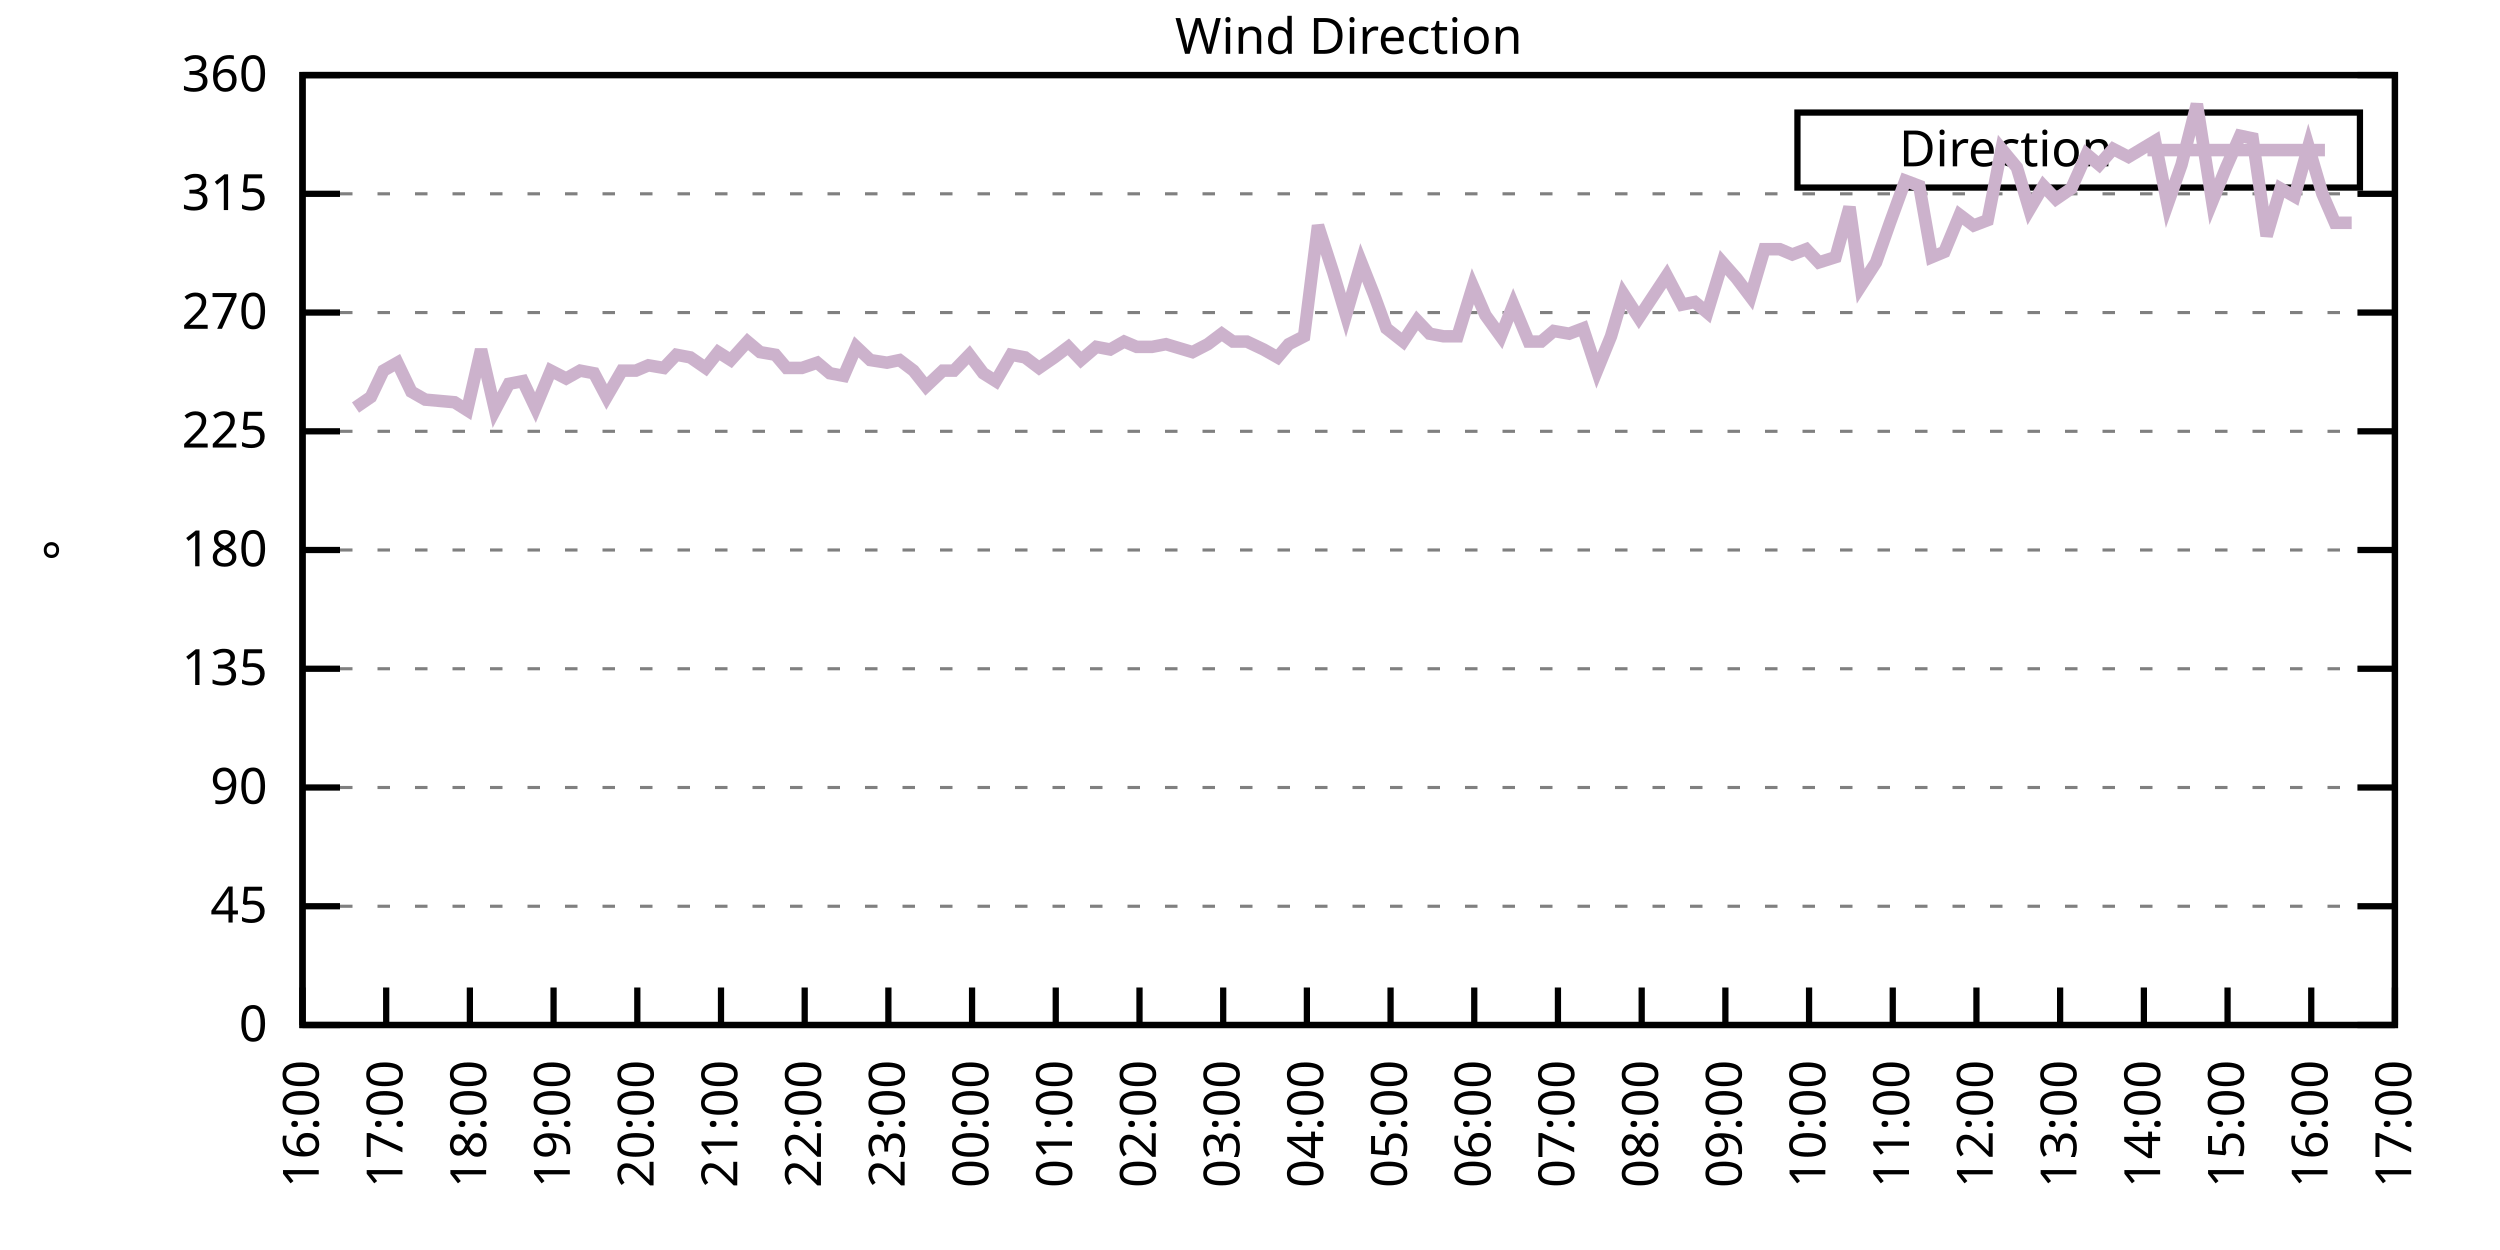
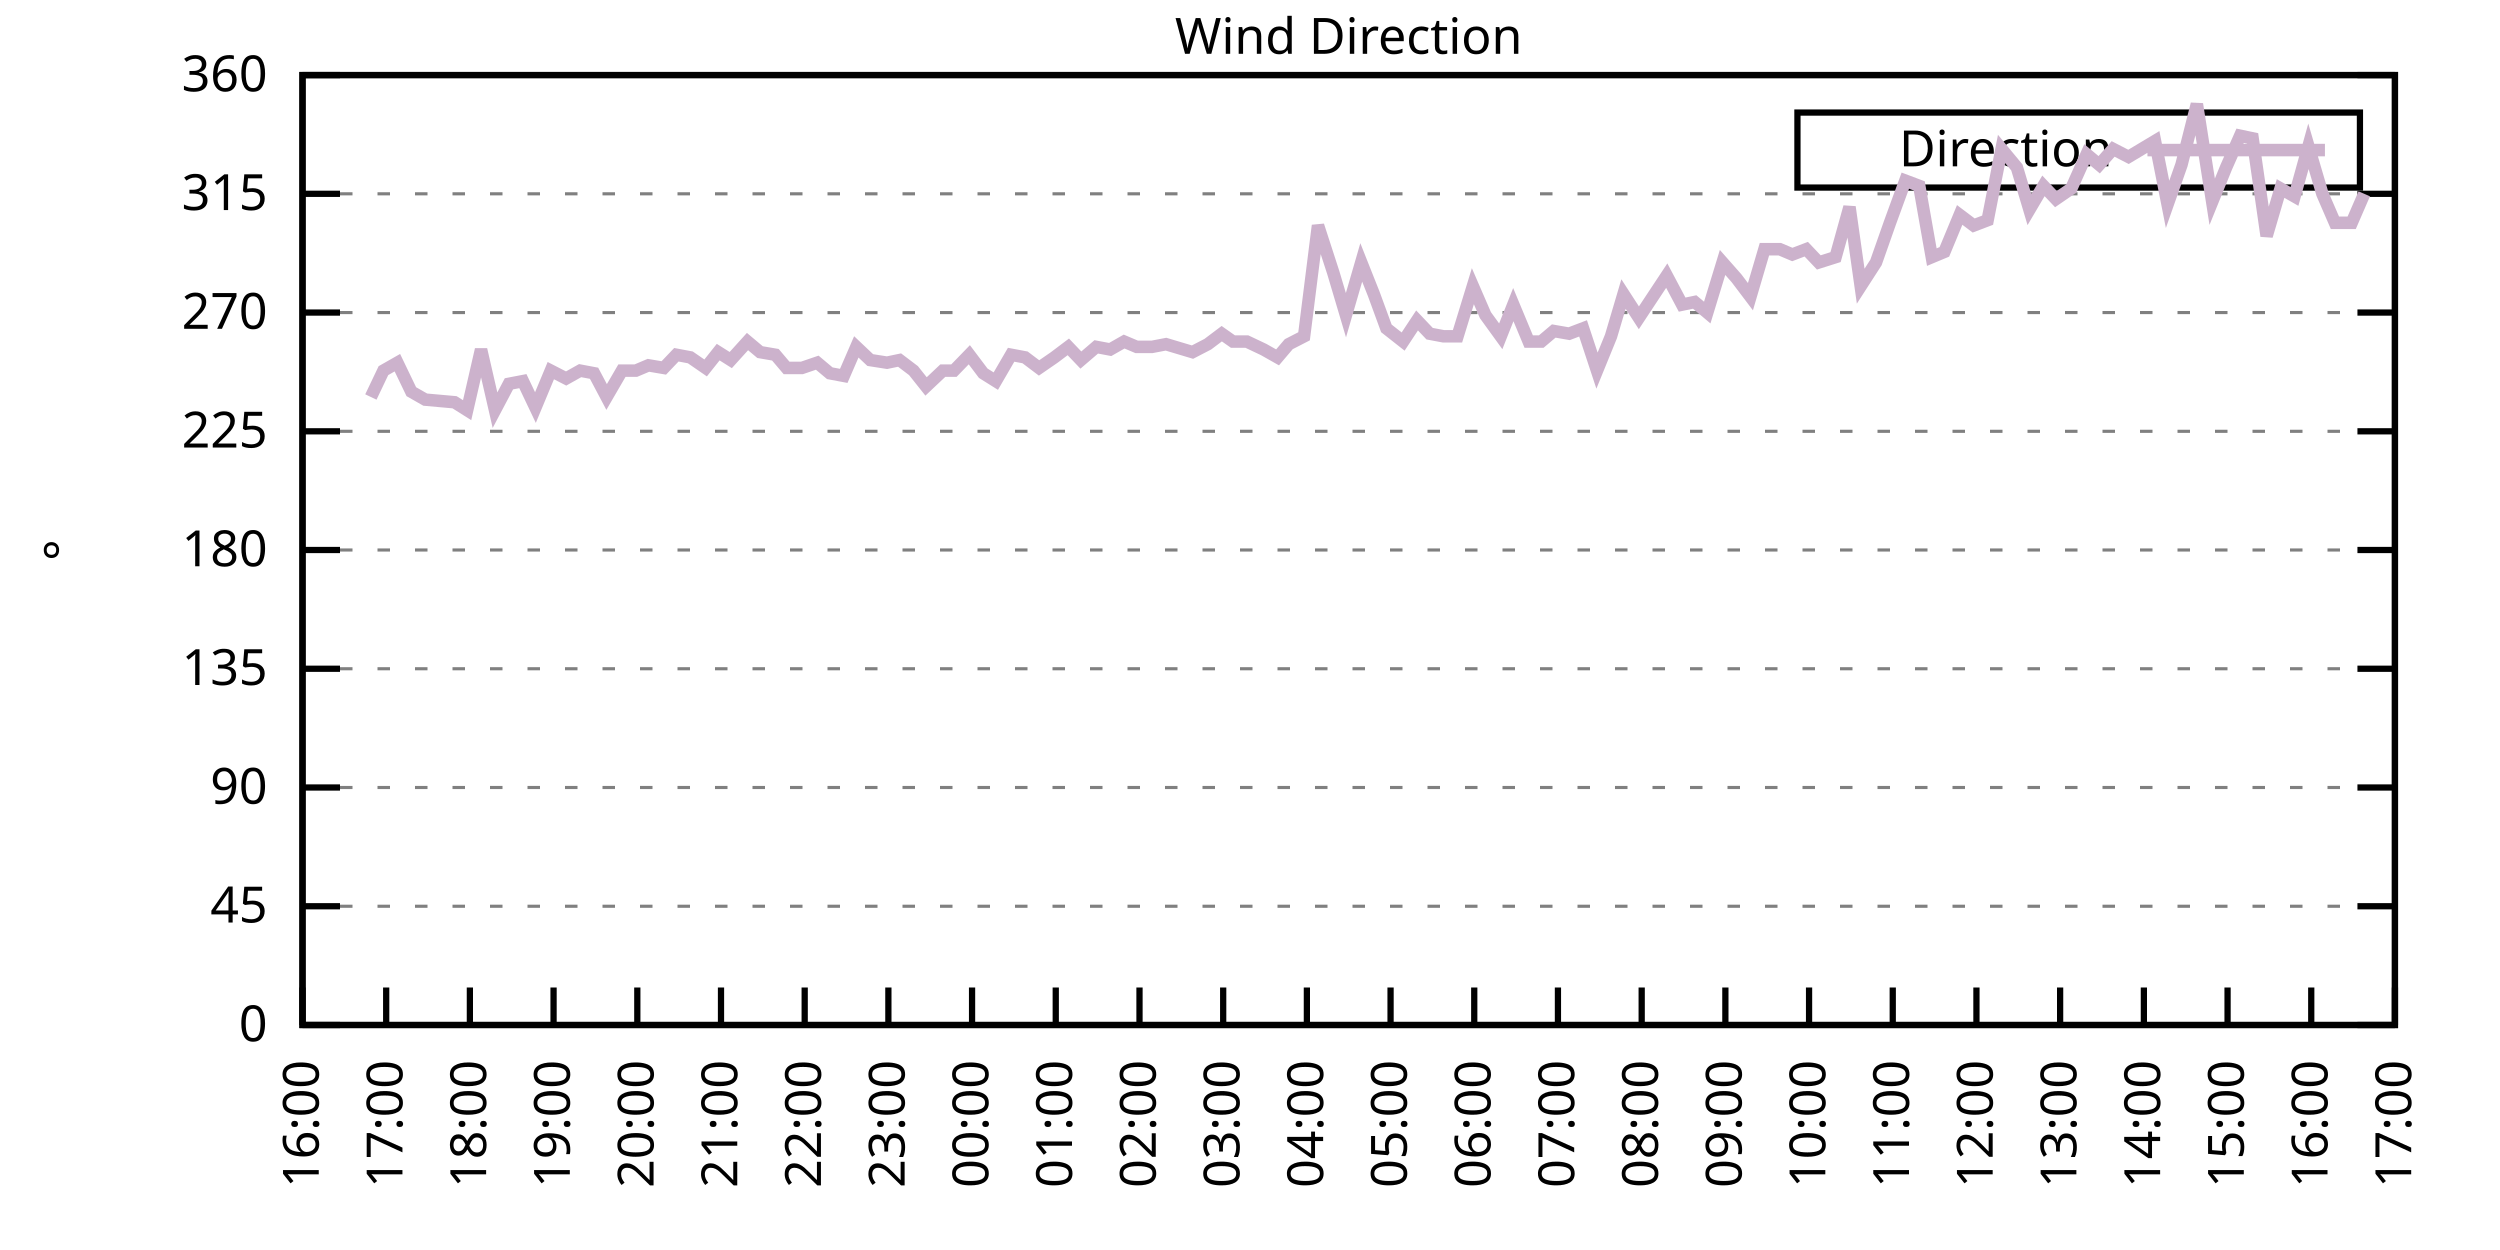
<svg xmlns="http://www.w3.org/2000/svg" xmlns:xlink="http://www.w3.org/1999/xlink" width="400" height="200" viewBox="0 0 400 200">
  <g id="gnuplot_canvas">
    <rect x="0" y="0" width="400" height="200" fill="none" />
    <defs>
      <circle id="gpDot" r="0.5" stroke-width="0.5" stroke="currentColor" />
      <path id="gpPt0" stroke-width="0.333" stroke="currentColor" d="M-1,0 h2 M0,-1 v2" />
      <path id="gpPt1" stroke-width="0.333" stroke="currentColor" d="M-1,-1 L1,1 M1,-1 L-1,1" />
      <path id="gpPt2" stroke-width="0.333" stroke="currentColor" d="M-1,0 L1,0 M0,-1 L0,1 M-1,-1 L1,1 M-1,1 L1,-1" />
      <rect id="gpPt3" stroke-width="0.333" stroke="currentColor" x="-1" y="-1" width="2" height="2" />
      <rect id="gpPt4" stroke-width="0.333" stroke="currentColor" fill="currentColor" x="-1" y="-1" width="2" height="2" />
      <circle id="gpPt5" stroke-width="0.333" stroke="currentColor" cx="0" cy="0" r="1" />
      <use xlink:href="#gpPt5" id="gpPt6" fill="currentColor" stroke="none" />
      <path id="gpPt7" stroke-width="0.333" stroke="currentColor" d="M0,-1.33 L-1.33,0.67 L1.33,0.67 z" />
      <use xlink:href="#gpPt7" id="gpPt8" fill="currentColor" stroke="none" />
      <use xlink:href="#gpPt7" id="gpPt9" stroke="currentColor" transform="rotate(180)" />
      <use xlink:href="#gpPt9" id="gpPt10" fill="currentColor" stroke="none" />
      <use xlink:href="#gpPt3" id="gpPt11" stroke="currentColor" transform="rotate(45)" />
      <use xlink:href="#gpPt11" id="gpPt12" fill="currentColor" stroke="none" />
      <path id="gpPt13" stroke-width="0.333" stroke="currentColor" d="M0,1.330 L1.265,0.411 L0.782,-1.067 L-0.782,-1.076 L-1.265,0.411 z" />
      <use xlink:href="#gpPt13" id="gpPt14" fill="currentColor" stroke="none" />
      <filter id="textbox" filterUnits="objectBoundingBox" x="0" y="0" height="1" width="1">
        <feFlood flood-color="white" flood-opacity="1" result="bgnd" />
        <feComposite in="SourceGraphic" in2="bgnd" operator="atop" />
      </filter>
      <filter id="greybox" filterUnits="objectBoundingBox" x="0" y="0" height="1" width="1">
        <feFlood flood-color="lightgrey" flood-opacity="1" result="grey" />
        <feComposite in="SourceGraphic" in2="grey" operator="atop" />
      </filter>
    </defs>
    <g fill="none" color="white" stroke="currentColor" stroke-width="1.00" stroke-linecap="butt" stroke-linejoin="miter">
</g>
    <g fill="none" color="black" stroke="currentColor" stroke-width="1.00" stroke-linecap="butt" stroke-linejoin="miter">
      <g stroke="none" shape-rendering="crispEdges">
        <polygon fill="rgb(255, 255, 255)" points="48.40,164.00 383.18,164.00 383.18,12.02 48.40,12.02 " />
      </g>
    </g>
    <g fill="none" color="black" stroke="currentColor" stroke-width="1.00" stroke-linecap="butt" stroke-linejoin="miter">
</g>
    <g fill="none" color="black" stroke="black" stroke-width="0.50" stroke-linecap="butt" stroke-linejoin="miter">
</g>
    <g fill="none" color="gray" stroke="currentColor" stroke-width="0.50" stroke-linecap="butt" stroke-linejoin="miter">
      <path stroke="gray" stroke-dasharray="2,4" class="gridline" d="M48.40,164.00 L383.19,164.00  " />
    </g>
    <g fill="none" color="gray" stroke="gray" stroke-width="1.00" stroke-linecap="butt" stroke-linejoin="miter">
</g>
    <g fill="none" color="black" stroke="currentColor" stroke-width="1.00" stroke-linecap="butt" stroke-linejoin="miter">
      <path stroke="black" d="M48.40,164.00 L54.40,164.00 M383.19,164.00 L377.19,164.00  " />
      <g transform="translate(42.80,166.60)" stroke="none" fill="black" font-family="Sans" font-size="8.00" text-anchor="end">
        <text>
          <tspan font-family="Sans"> 0</tspan>
        </text>
      </g>
    </g>
    <g fill="none" color="black" stroke="currentColor" stroke-width="1.00" stroke-linecap="butt" stroke-linejoin="miter">
</g>
    <g fill="none" color="black" stroke="black" stroke-width="0.50" stroke-linecap="butt" stroke-linejoin="miter">
</g>
    <g fill="none" color="gray" stroke="currentColor" stroke-width="0.50" stroke-linecap="butt" stroke-linejoin="miter">
      <path stroke="gray" stroke-dasharray="2,4" class="gridline" d="M48.40,145.00 L383.19,145.00  " />
    </g>
    <g fill="none" color="gray" stroke="gray" stroke-width="1.00" stroke-linecap="butt" stroke-linejoin="miter">
</g>
    <g fill="none" color="black" stroke="currentColor" stroke-width="1.00" stroke-linecap="butt" stroke-linejoin="miter">
      <path stroke="black" d="M48.40,145.00 L54.40,145.00 M383.19,145.00 L377.19,145.00  " />
      <g transform="translate(42.80,147.60)" stroke="none" fill="black" font-family="Sans" font-size="8.00" text-anchor="end">
        <text>
          <tspan font-family="Sans"> 45</tspan>
        </text>
      </g>
    </g>
    <g fill="none" color="black" stroke="currentColor" stroke-width="1.00" stroke-linecap="butt" stroke-linejoin="miter">
</g>
    <g fill="none" color="black" stroke="black" stroke-width="0.50" stroke-linecap="butt" stroke-linejoin="miter">
</g>
    <g fill="none" color="gray" stroke="currentColor" stroke-width="0.50" stroke-linecap="butt" stroke-linejoin="miter">
      <path stroke="gray" stroke-dasharray="2,4" class="gridline" d="M48.40,126.00 L383.19,126.00  " />
    </g>
    <g fill="none" color="gray" stroke="gray" stroke-width="1.00" stroke-linecap="butt" stroke-linejoin="miter">
</g>
    <g fill="none" color="black" stroke="currentColor" stroke-width="1.00" stroke-linecap="butt" stroke-linejoin="miter">
      <path stroke="black" d="M48.40,126.00 L54.40,126.00 M383.19,126.00 L377.19,126.00  " />
      <g transform="translate(42.80,128.60)" stroke="none" fill="black" font-family="Sans" font-size="8.00" text-anchor="end">
        <text>
          <tspan font-family="Sans"> 90</tspan>
        </text>
      </g>
    </g>
    <g fill="none" color="black" stroke="currentColor" stroke-width="1.00" stroke-linecap="butt" stroke-linejoin="miter">
</g>
    <g fill="none" color="black" stroke="black" stroke-width="0.50" stroke-linecap="butt" stroke-linejoin="miter">
</g>
    <g fill="none" color="gray" stroke="currentColor" stroke-width="0.50" stroke-linecap="butt" stroke-linejoin="miter">
      <path stroke="gray" stroke-dasharray="2,4" class="gridline" d="M48.40,107.00 L383.19,107.00  " />
    </g>
    <g fill="none" color="gray" stroke="gray" stroke-width="1.00" stroke-linecap="butt" stroke-linejoin="miter">
</g>
    <g fill="none" color="black" stroke="currentColor" stroke-width="1.00" stroke-linecap="butt" stroke-linejoin="miter">
      <path stroke="black" d="M48.40,107.00 L54.40,107.00 M383.19,107.00 L377.19,107.00  " />
      <g transform="translate(42.80,109.60)" stroke="none" fill="black" font-family="Sans" font-size="8.00" text-anchor="end">
        <text>
          <tspan font-family="Sans"> 135</tspan>
        </text>
      </g>
    </g>
    <g fill="none" color="black" stroke="currentColor" stroke-width="1.00" stroke-linecap="butt" stroke-linejoin="miter">
</g>
    <g fill="none" color="black" stroke="black" stroke-width="0.50" stroke-linecap="butt" stroke-linejoin="miter">
</g>
    <g fill="none" color="gray" stroke="currentColor" stroke-width="0.50" stroke-linecap="butt" stroke-linejoin="miter">
      <path stroke="gray" stroke-dasharray="2,4" class="gridline" d="M48.40,88.00 L383.19,88.00  " />
    </g>
    <g fill="none" color="gray" stroke="gray" stroke-width="1.00" stroke-linecap="butt" stroke-linejoin="miter">
</g>
    <g fill="none" color="black" stroke="currentColor" stroke-width="1.00" stroke-linecap="butt" stroke-linejoin="miter">
      <path stroke="black" d="M48.40,88.00 L54.40,88.00 M383.19,88.00 L377.19,88.00  " />
      <g transform="translate(42.80,90.60)" stroke="none" fill="black" font-family="Sans" font-size="8.00" text-anchor="end">
        <text>
          <tspan font-family="Sans"> 180</tspan>
        </text>
      </g>
    </g>
    <g fill="none" color="black" stroke="currentColor" stroke-width="1.00" stroke-linecap="butt" stroke-linejoin="miter">
</g>
    <g fill="none" color="black" stroke="black" stroke-width="0.50" stroke-linecap="butt" stroke-linejoin="miter">
</g>
    <g fill="none" color="gray" stroke="currentColor" stroke-width="0.50" stroke-linecap="butt" stroke-linejoin="miter">
      <path stroke="gray" stroke-dasharray="2,4" class="gridline" d="M48.40,69.01 L383.19,69.01  " />
    </g>
    <g fill="none" color="gray" stroke="gray" stroke-width="1.00" stroke-linecap="butt" stroke-linejoin="miter">
</g>
    <g fill="none" color="black" stroke="currentColor" stroke-width="1.00" stroke-linecap="butt" stroke-linejoin="miter">
      <path stroke="black" d="M48.40,69.01 L54.40,69.01 M383.19,69.01 L377.19,69.01  " />
      <g transform="translate(42.80,71.61)" stroke="none" fill="black" font-family="Sans" font-size="8.00" text-anchor="end">
        <text>
          <tspan font-family="Sans"> 225</tspan>
        </text>
      </g>
    </g>
    <g fill="none" color="black" stroke="currentColor" stroke-width="1.00" stroke-linecap="butt" stroke-linejoin="miter">
</g>
    <g fill="none" color="black" stroke="black" stroke-width="0.50" stroke-linecap="butt" stroke-linejoin="miter">
</g>
    <g fill="none" color="gray" stroke="currentColor" stroke-width="0.50" stroke-linecap="butt" stroke-linejoin="miter">
      <path stroke="gray" stroke-dasharray="2,4" class="gridline" d="M48.40,50.01 L383.19,50.01  " />
    </g>
    <g fill="none" color="gray" stroke="gray" stroke-width="1.00" stroke-linecap="butt" stroke-linejoin="miter">
</g>
    <g fill="none" color="black" stroke="currentColor" stroke-width="1.00" stroke-linecap="butt" stroke-linejoin="miter">
      <path stroke="black" d="M48.40,50.01 L54.40,50.01 M383.19,50.01 L377.19,50.01  " />
      <g transform="translate(42.80,52.61)" stroke="none" fill="black" font-family="Sans" font-size="8.00" text-anchor="end">
        <text>
          <tspan font-family="Sans"> 270</tspan>
        </text>
      </g>
    </g>
    <g fill="none" color="black" stroke="currentColor" stroke-width="1.00" stroke-linecap="butt" stroke-linejoin="miter">
</g>
    <g fill="none" color="black" stroke="black" stroke-width="0.50" stroke-linecap="butt" stroke-linejoin="miter">
</g>
    <g fill="none" color="gray" stroke="currentColor" stroke-width="0.50" stroke-linecap="butt" stroke-linejoin="miter">
      <path stroke="gray" stroke-dasharray="2,4" class="gridline" d="M48.40,31.01 L383.19,31.01  " />
    </g>
    <g fill="none" color="gray" stroke="gray" stroke-width="1.00" stroke-linecap="butt" stroke-linejoin="miter">
</g>
    <g fill="none" color="black" stroke="currentColor" stroke-width="1.00" stroke-linecap="butt" stroke-linejoin="miter">
      <path stroke="black" d="M48.40,31.01 L54.40,31.01 M383.19,31.01 L377.19,31.01  " />
      <g transform="translate(42.80,33.61)" stroke="none" fill="black" font-family="Sans" font-size="8.00" text-anchor="end">
        <text>
          <tspan font-family="Sans"> 315</tspan>
        </text>
      </g>
    </g>
    <g fill="none" color="black" stroke="currentColor" stroke-width="1.00" stroke-linecap="butt" stroke-linejoin="miter">
</g>
    <g fill="none" color="black" stroke="black" stroke-width="0.50" stroke-linecap="butt" stroke-linejoin="miter">
</g>
    <g fill="none" color="gray" stroke="currentColor" stroke-width="0.50" stroke-linecap="butt" stroke-linejoin="miter">
      <path stroke="gray" stroke-dasharray="2,4" class="gridline" d="M48.40,12.01 L383.19,12.01  " />
    </g>
    <g fill="none" color="gray" stroke="gray" stroke-width="1.00" stroke-linecap="butt" stroke-linejoin="miter">
</g>
    <g fill="none" color="black" stroke="currentColor" stroke-width="1.00" stroke-linecap="butt" stroke-linejoin="miter">
      <path stroke="black" d="M48.40,12.01 L54.40,12.01 M383.19,12.01 L377.19,12.01  " />
      <g transform="translate(42.80,14.61)" stroke="none" fill="black" font-family="Sans" font-size="8.00" text-anchor="end">
        <text>
          <tspan font-family="Sans"> 360</tspan>
        </text>
      </g>
    </g>
    <g fill="none" color="black" stroke="currentColor" stroke-width="1.00" stroke-linecap="butt" stroke-linejoin="miter">
      <path stroke="black" d="M48.40,164.00 L48.40,158.00  " />
      <g transform="translate(51.00,169.60) rotate(270.00)" stroke="none" fill="black" font-family="Sans" font-size="8.00" text-anchor="end">
        <text>
          <tspan font-family="Sans">16:00</tspan>
        </text>
      </g>
    </g>
    <g fill="none" color="black" stroke="currentColor" stroke-width="1.00" stroke-linecap="butt" stroke-linejoin="miter">
      <path stroke="black" d="M61.79,164.00 L61.79,158.00  " />
      <g transform="translate(64.39,169.60) rotate(270.00)" stroke="none" fill="black" font-family="Sans" font-size="8.00" text-anchor="end">
        <text>
          <tspan font-family="Sans">17:00</tspan>
        </text>
      </g>
    </g>
    <g fill="none" color="black" stroke="currentColor" stroke-width="1.00" stroke-linecap="butt" stroke-linejoin="miter">
      <path stroke="black" d="M75.18,164.00 L75.18,158.00  " />
      <g transform="translate(77.78,169.60) rotate(270.00)" stroke="none" fill="black" font-family="Sans" font-size="8.00" text-anchor="end">
        <text>
          <tspan font-family="Sans">18:00</tspan>
        </text>
      </g>
    </g>
    <g fill="none" color="black" stroke="currentColor" stroke-width="1.00" stroke-linecap="butt" stroke-linejoin="miter">
      <path stroke="black" d="M88.57,164.00 L88.57,158.00  " />
      <g transform="translate(91.17,169.60) rotate(270.00)" stroke="none" fill="black" font-family="Sans" font-size="8.00" text-anchor="end">
        <text>
          <tspan font-family="Sans">19:00</tspan>
        </text>
      </g>
    </g>
    <g fill="none" color="black" stroke="currentColor" stroke-width="1.00" stroke-linecap="butt" stroke-linejoin="miter">
      <path stroke="black" d="M101.97,164.00 L101.97,158.00  " />
      <g transform="translate(104.57,169.60) rotate(270.00)" stroke="none" fill="black" font-family="Sans" font-size="8.00" text-anchor="end">
        <text>
          <tspan font-family="Sans">20:00</tspan>
        </text>
      </g>
    </g>
    <g fill="none" color="black" stroke="currentColor" stroke-width="1.00" stroke-linecap="butt" stroke-linejoin="miter">
      <path stroke="black" d="M115.36,164.00 L115.36,158.00  " />
      <g transform="translate(117.96,169.60) rotate(270.00)" stroke="none" fill="black" font-family="Sans" font-size="8.00" text-anchor="end">
        <text>
          <tspan font-family="Sans">21:00</tspan>
        </text>
      </g>
    </g>
    <g fill="none" color="black" stroke="currentColor" stroke-width="1.00" stroke-linecap="butt" stroke-linejoin="miter">
      <path stroke="black" d="M128.75,164.00 L128.75,158.00  " />
      <g transform="translate(131.35,169.60) rotate(270.00)" stroke="none" fill="black" font-family="Sans" font-size="8.00" text-anchor="end">
        <text>
          <tspan font-family="Sans">22:00</tspan>
        </text>
      </g>
    </g>
    <g fill="none" color="black" stroke="currentColor" stroke-width="1.00" stroke-linecap="butt" stroke-linejoin="miter">
      <path stroke="black" d="M142.14,164.00 L142.14,158.00  " />
      <g transform="translate(144.74,169.60) rotate(270.00)" stroke="none" fill="black" font-family="Sans" font-size="8.00" text-anchor="end">
        <text>
          <tspan font-family="Sans">23:00</tspan>
        </text>
      </g>
    </g>
    <g fill="none" color="black" stroke="currentColor" stroke-width="1.00" stroke-linecap="butt" stroke-linejoin="miter">
      <path stroke="black" d="M155.53,164.00 L155.53,158.00  " />
      <g transform="translate(158.13,169.60) rotate(270.00)" stroke="none" fill="black" font-family="Sans" font-size="8.00" text-anchor="end">
        <text>
          <tspan font-family="Sans">00:00</tspan>
        </text>
      </g>
    </g>
    <g fill="none" color="black" stroke="currentColor" stroke-width="1.00" stroke-linecap="butt" stroke-linejoin="miter">
      <path stroke="black" d="M168.92,164.00 L168.92,158.00  " />
      <g transform="translate(171.52,169.60) rotate(270.00)" stroke="none" fill="black" font-family="Sans" font-size="8.00" text-anchor="end">
        <text>
          <tspan font-family="Sans">01:00</tspan>
        </text>
      </g>
    </g>
    <g fill="none" color="black" stroke="currentColor" stroke-width="1.00" stroke-linecap="butt" stroke-linejoin="miter">
      <path stroke="black" d="M182.32,164.00 L182.32,158.00  " />
      <g transform="translate(184.92,169.60) rotate(270.00)" stroke="none" fill="black" font-family="Sans" font-size="8.00" text-anchor="end">
        <text>
          <tspan font-family="Sans">02:00</tspan>
        </text>
      </g>
    </g>
    <g fill="none" color="black" stroke="currentColor" stroke-width="1.00" stroke-linecap="butt" stroke-linejoin="miter">
      <path stroke="black" d="M195.71,164.00 L195.71,158.00  " />
      <g transform="translate(198.31,169.60) rotate(270.00)" stroke="none" fill="black" font-family="Sans" font-size="8.00" text-anchor="end">
        <text>
          <tspan font-family="Sans">03:00</tspan>
        </text>
      </g>
    </g>
    <g fill="none" color="black" stroke="currentColor" stroke-width="1.00" stroke-linecap="butt" stroke-linejoin="miter">
      <path stroke="black" d="M209.10,164.00 L209.10,158.00  " />
      <g transform="translate(211.70,169.60) rotate(270.00)" stroke="none" fill="black" font-family="Sans" font-size="8.00" text-anchor="end">
        <text>
          <tspan font-family="Sans">04:00</tspan>
        </text>
      </g>
    </g>
    <g fill="none" color="black" stroke="currentColor" stroke-width="1.00" stroke-linecap="butt" stroke-linejoin="miter">
      <path stroke="black" d="M222.49,164.00 L222.49,158.00  " />
      <g transform="translate(225.09,169.60) rotate(270.00)" stroke="none" fill="black" font-family="Sans" font-size="8.00" text-anchor="end">
        <text>
          <tspan font-family="Sans">05:00</tspan>
        </text>
      </g>
    </g>
    <g fill="none" color="black" stroke="currentColor" stroke-width="1.00" stroke-linecap="butt" stroke-linejoin="miter">
      <path stroke="black" d="M235.88,164.00 L235.88,158.00  " />
      <g transform="translate(238.48,169.60) rotate(270.00)" stroke="none" fill="black" font-family="Sans" font-size="8.00" text-anchor="end">
        <text>
          <tspan font-family="Sans">06:00</tspan>
        </text>
      </g>
    </g>
    <g fill="none" color="black" stroke="currentColor" stroke-width="1.00" stroke-linecap="butt" stroke-linejoin="miter">
      <path stroke="black" d="M249.27,164.00 L249.27,158.00  " />
      <g transform="translate(251.87,169.60) rotate(270.00)" stroke="none" fill="black" font-family="Sans" font-size="8.00" text-anchor="end">
        <text>
          <tspan font-family="Sans">07:00</tspan>
        </text>
      </g>
    </g>
    <g fill="none" color="black" stroke="currentColor" stroke-width="1.00" stroke-linecap="butt" stroke-linejoin="miter">
      <path stroke="black" d="M262.67,164.00 L262.67,158.00  " />
      <g transform="translate(265.27,169.60) rotate(270.00)" stroke="none" fill="black" font-family="Sans" font-size="8.00" text-anchor="end">
        <text>
          <tspan font-family="Sans">08:00</tspan>
        </text>
      </g>
    </g>
    <g fill="none" color="black" stroke="currentColor" stroke-width="1.00" stroke-linecap="butt" stroke-linejoin="miter">
      <path stroke="black" d="M276.06,164.00 L276.06,158.00  " />
      <g transform="translate(278.66,169.60) rotate(270.00)" stroke="none" fill="black" font-family="Sans" font-size="8.00" text-anchor="end">
        <text>
          <tspan font-family="Sans">09:00</tspan>
        </text>
      </g>
    </g>
    <g fill="none" color="black" stroke="currentColor" stroke-width="1.00" stroke-linecap="butt" stroke-linejoin="miter">
      <path stroke="black" d="M289.45,164.00 L289.45,158.00  " />
      <g transform="translate(292.05,169.60) rotate(270.00)" stroke="none" fill="black" font-family="Sans" font-size="8.00" text-anchor="end">
        <text>
          <tspan font-family="Sans">10:00</tspan>
        </text>
      </g>
    </g>
    <g fill="none" color="black" stroke="currentColor" stroke-width="1.00" stroke-linecap="butt" stroke-linejoin="miter">
      <path stroke="black" d="M302.84,164.00 L302.84,158.00  " />
      <g transform="translate(305.44,169.60) rotate(270.00)" stroke="none" fill="black" font-family="Sans" font-size="8.00" text-anchor="end">
        <text>
          <tspan font-family="Sans">11:00</tspan>
        </text>
      </g>
    </g>
    <g fill="none" color="black" stroke="currentColor" stroke-width="1.00" stroke-linecap="butt" stroke-linejoin="miter">
      <path stroke="black" d="M316.23,164.00 L316.23,158.00  " />
      <g transform="translate(318.83,169.60) rotate(270.00)" stroke="none" fill="black" font-family="Sans" font-size="8.00" text-anchor="end">
        <text>
          <tspan font-family="Sans">12:00</tspan>
        </text>
      </g>
    </g>
    <g fill="none" color="black" stroke="currentColor" stroke-width="1.00" stroke-linecap="butt" stroke-linejoin="miter">
      <path stroke="black" d="M329.62,164.00 L329.62,158.00  " />
      <g transform="translate(332.22,169.60) rotate(270.00)" stroke="none" fill="black" font-family="Sans" font-size="8.00" text-anchor="end">
        <text>
          <tspan font-family="Sans">13:00</tspan>
        </text>
      </g>
    </g>
    <g fill="none" color="black" stroke="currentColor" stroke-width="1.00" stroke-linecap="butt" stroke-linejoin="miter">
      <path stroke="black" d="M343.02,164.00 L343.02,158.00  " />
      <g transform="translate(345.62,169.60) rotate(270.00)" stroke="none" fill="black" font-family="Sans" font-size="8.00" text-anchor="end">
        <text>
          <tspan font-family="Sans">14:00</tspan>
        </text>
      </g>
    </g>
    <g fill="none" color="black" stroke="currentColor" stroke-width="1.00" stroke-linecap="butt" stroke-linejoin="miter">
      <path stroke="black" d="M356.41,164.00 L356.41,158.00  " />
      <g transform="translate(359.01,169.60) rotate(270.00)" stroke="none" fill="black" font-family="Sans" font-size="8.00" text-anchor="end">
        <text>
          <tspan font-family="Sans">15:00</tspan>
        </text>
      </g>
    </g>
    <g fill="none" color="black" stroke="currentColor" stroke-width="1.00" stroke-linecap="butt" stroke-linejoin="miter">
      <path stroke="black" d="M369.80,164.00 L369.80,158.00  " />
      <g transform="translate(372.40,169.60) rotate(270.00)" stroke="none" fill="black" font-family="Sans" font-size="8.00" text-anchor="end">
        <text>
          <tspan font-family="Sans">16:00</tspan>
        </text>
      </g>
    </g>
    <g fill="none" color="black" stroke="currentColor" stroke-width="1.00" stroke-linecap="butt" stroke-linejoin="miter">
      <path stroke="black" d="M383.19,164.00 L383.19,158.00  " />
      <g transform="translate(385.79,169.60) rotate(270.00)" stroke="none" fill="black" font-family="Sans" font-size="8.00" text-anchor="end">
        <text>
          <tspan font-family="Sans">17:00</tspan>
        </text>
      </g>
    </g>
    <g fill="none" color="black" stroke="currentColor" stroke-width="1.00" stroke-linecap="butt" stroke-linejoin="miter">
</g>
    <g fill="none" color="black" stroke="currentColor" stroke-width="1.00" stroke-linecap="butt" stroke-linejoin="miter">
      <path stroke="black" d="M48.40,12.01 L48.40,164.00 L383.19,164.00 L383.19,12.01 L48.40,12.01 Z  " />
    </g>
    <g fill="none" color="black" stroke="currentColor" stroke-width="1.00" stroke-linecap="butt" stroke-linejoin="miter">
</g>
    <g fill="none" color="black" stroke="currentColor" stroke-width="1.00" stroke-linecap="butt" stroke-linejoin="miter">
      <path stroke="black" d="M287.59,30.01 L287.59,18.01 L377.59,18.01 L377.59,30.01 L287.59,30.01 Z  " />
    </g>
    <g id="Wind_direction_plot_1">
      <g fill="none" color="white" stroke="black" stroke-width="2.00" stroke-linecap="butt" stroke-linejoin="miter">
</g>
      <g fill="none" color="black" stroke="currentColor" stroke-width="2.00" stroke-linecap="butt" stroke-linejoin="miter">
        <g transform="translate(337.99,26.61)" stroke="none" fill="black" font-family="Sans" font-size="8.00" text-anchor="end">
          <text>
            <tspan font-family="Sans">Direction</tspan>
          </text>
        </g>
      </g>
      <g fill="none" color="black" stroke="currentColor" stroke-width="2.00" stroke-linecap="butt" stroke-linejoin="miter">
-         <path stroke="rgb(204, 178, 204)" d="M343.59,24.01 L371.99,24.01 M56.88,65.21 L59.34,63.52 L61.35,59.30 L63.58,58.03 L65.81,62.67 L68.04,63.94   L72.73,64.36 L74.74,65.63 L76.97,55.92 L79.20,65.63 L81.43,61.41 L83.66,60.98 L85.67,65.21 L88.13,59.30   L90.58,60.56 L92.82,59.30 L95.05,59.72 L97.06,63.52 L99.51,59.30 L101.74,59.30 L103.75,58.45 L106.21,58.87   L108.22,56.76 L110.45,57.18 L112.90,58.87 L114.91,56.34 L116.92,57.61 L119.60,54.65 L121.61,56.34 L124.06,56.76   L125.85,58.87 L128.30,58.87 L130.76,58.03 L132.77,59.72 L135.00,60.14 L137.01,55.50 L139.24,57.61 L141.92,58.03   L143.93,57.61 L146.16,59.30 L148.17,61.83 L150.85,59.30 L152.63,59.30 L155.09,56.76 L157.32,59.72 L159.33,60.98   L161.78,56.76 L164.01,57.18 L166.25,58.87 L168.70,57.18 L170.93,55.50 L172.94,57.61 L175.40,55.50 L177.63,55.92   L179.86,54.65 L181.87,55.50 L184.32,55.50 L186.56,55.07 L190.80,56.34 L193.25,55.07 L195.48,53.39 L197.27,54.65   L199.50,54.65 L202.18,55.92 L204.41,57.18 L206.20,55.07 L208.65,53.81 L210.88,36.08 L213.34,43.67 L215.35,50.43   L217.80,41.99 L219.81,47.05 L221.82,52.54 L224.50,54.65 L226.73,51.27 L228.74,53.39 L230.97,53.81 L233.20,53.81   L235.66,45.79 L237.67,50.43 L240.12,53.81 L242.13,48.74 L244.59,54.65 L246.60,54.65 L248.60,52.96 L251.06,53.39   L253.29,52.54 L255.52,59.30 L257.76,53.81 L259.76,47.05 L262.22,50.85 L264.45,47.47 L266.68,44.10 L269.14,48.74   L271.15,48.32 L273.16,50.01 L275.61,41.99 L277.84,44.52 L280.07,47.47 L282.31,39.87 L284.76,39.87 L286.77,40.72   L289.00,39.87 L291.01,41.99 L293.69,41.14 L295.92,33.12 L297.71,45.79 L300.16,41.99 L302.39,35.65 L304.85,28.90   L307.08,29.74 L309.09,41.14 L311.10,40.30 L313.55,34.39 L315.79,36.08 L318.02,35.23 L320.25,23.83 L322.70,26.79   L324.71,33.54 L326.95,29.74 L328.95,31.85 L331.41,30.16 L333.86,24.68 L335.87,26.36 L338.10,23.83 L340.56,25.10   L344.80,22.56 L346.81,32.70 L349.04,26.36 L351.50,16.65 L353.95,32.28 L356.18,26.79 L358.42,21.72 L360.42,22.14   L362.66,37.76 L364.89,30.16 L367.12,31.43 L369.35,23.41 L371.58,31.01 L373.59,35.65 L376.27,35.65  " />
+         <path stroke="rgb(204, 178, 204)" d="M343.59,24.01 L371.99,24.01 M59.34,63.52 L61.35,59.30 L63.58,58.03 L65.81,62.67 L68.04,63.94 L72.73,64.36   L74.74,65.63 L76.97,55.92 L79.20,65.63 L81.43,61.41 L83.66,60.98 L85.67,65.21 L88.13,59.30 L90.58,60.56   L92.82,59.30 L95.05,59.72 L97.06,63.52 L99.51,59.30 L101.74,59.30 L103.75,58.45 L106.21,58.87 L108.22,56.76   L110.45,57.18 L112.90,58.87 L114.91,56.34 L116.92,57.61 L119.60,54.65 L121.61,56.34 L124.06,56.76 L125.85,58.87   L128.30,58.87 L130.76,58.03 L132.77,59.72 L135.00,60.14 L137.01,55.50 L139.24,57.61 L141.92,58.03 L143.93,57.61   L146.16,59.30 L148.17,61.83 L150.85,59.30 L152.63,59.30 L155.09,56.76 L157.32,59.72 L159.33,60.98 L161.78,56.76   L164.01,57.18 L166.25,58.87 L168.70,57.18 L170.93,55.50 L172.94,57.61 L175.40,55.50 L177.63,55.92 L179.86,54.65   L181.87,55.50 L184.32,55.50 L186.56,55.07 L190.80,56.34 L193.25,55.07 L195.48,53.39 L197.27,54.65 L199.50,54.65   L202.18,55.92 L204.41,57.18 L206.20,55.07 L208.65,53.81 L210.88,36.08 L213.34,43.67 L215.35,50.43 L217.80,41.99   L219.81,47.05 L221.82,52.54 L224.50,54.65 L226.73,51.27 L228.74,53.39 L230.97,53.81 L233.20,53.81 L235.66,45.79   L237.67,50.43 L240.12,53.81 L242.13,48.74 L244.59,54.65 L246.60,54.65 L248.60,52.96 L251.06,53.39 L253.29,52.54   L255.52,59.30 L257.76,53.81 L259.76,47.05 L262.22,50.85 L264.45,47.47 L266.68,44.10 L269.14,48.74 L271.15,48.32   L273.16,50.01 L275.61,41.99 L277.84,44.52 L280.07,47.47 L282.31,39.87 L284.76,39.87 L286.77,40.72 L289.00,39.87   L291.01,41.99 L293.69,41.14 L295.92,33.12 L297.71,45.79 L300.16,41.99 L302.39,35.65 L304.85,28.90 L307.08,29.74   L309.09,41.14 L311.10,40.30 L313.55,34.39 L315.79,36.08 L318.02,35.23 L320.25,23.83 L322.70,26.79 L324.71,33.54   L326.95,29.74 L328.95,31.85 L331.41,30.16 L333.86,24.68 L335.87,26.36 L338.10,23.83 L340.56,25.10 L344.80,22.56   L346.81,32.70 L349.04,26.36 L351.50,16.65 L353.95,32.28 L356.18,26.79 L358.42,21.72 L360.42,22.14 L362.66,37.76   L364.89,30.16 L367.12,31.43 L369.35,23.41 L371.58,31.01 L373.59,35.65 L376.27,35.65 L378.28,31.01  " />
      </g>
    </g>
    <g fill="none" color="black" stroke="currentColor" stroke-width="2.00" stroke-linecap="butt" stroke-linejoin="miter">
</g>
    <g fill="none" color="black" stroke="black" stroke-width="1.00" stroke-linecap="butt" stroke-linejoin="miter">
</g>
    <g fill="none" color="black" stroke="currentColor" stroke-width="1.00" stroke-linecap="butt" stroke-linejoin="miter">
      <path stroke="black" d="M48.40,12.01 L48.40,164.00 L383.19,164.00 L383.19,12.01 L48.40,12.01 Z  " />
      <g transform="translate(12.80,88.01) rotate(270.00)" stroke="none" fill="black" font-family="Sans" font-size="8.00" text-anchor="middle">
        <text>
          <tspan font-family="Sans">°</tspan>
        </text>
      </g>
    </g>
    <g fill="none" color="black" stroke="currentColor" stroke-width="1.00" stroke-linecap="butt" stroke-linejoin="miter">
</g>
    <g fill="none" color="black" stroke="currentColor" stroke-width="1.00" stroke-linecap="butt" stroke-linejoin="miter">
      <g transform="translate(215.79,8.61)" stroke="none" fill="black" font-family="Sans" font-size="8.00" text-anchor="middle">
        <text>
          <tspan font-family="Sans">Wind Direction</tspan>
        </text>
      </g>
    </g>
    <g fill="none" color="black" stroke="currentColor" stroke-width="1.00" stroke-linecap="butt" stroke-linejoin="miter">
</g>
  </g>
</svg>
